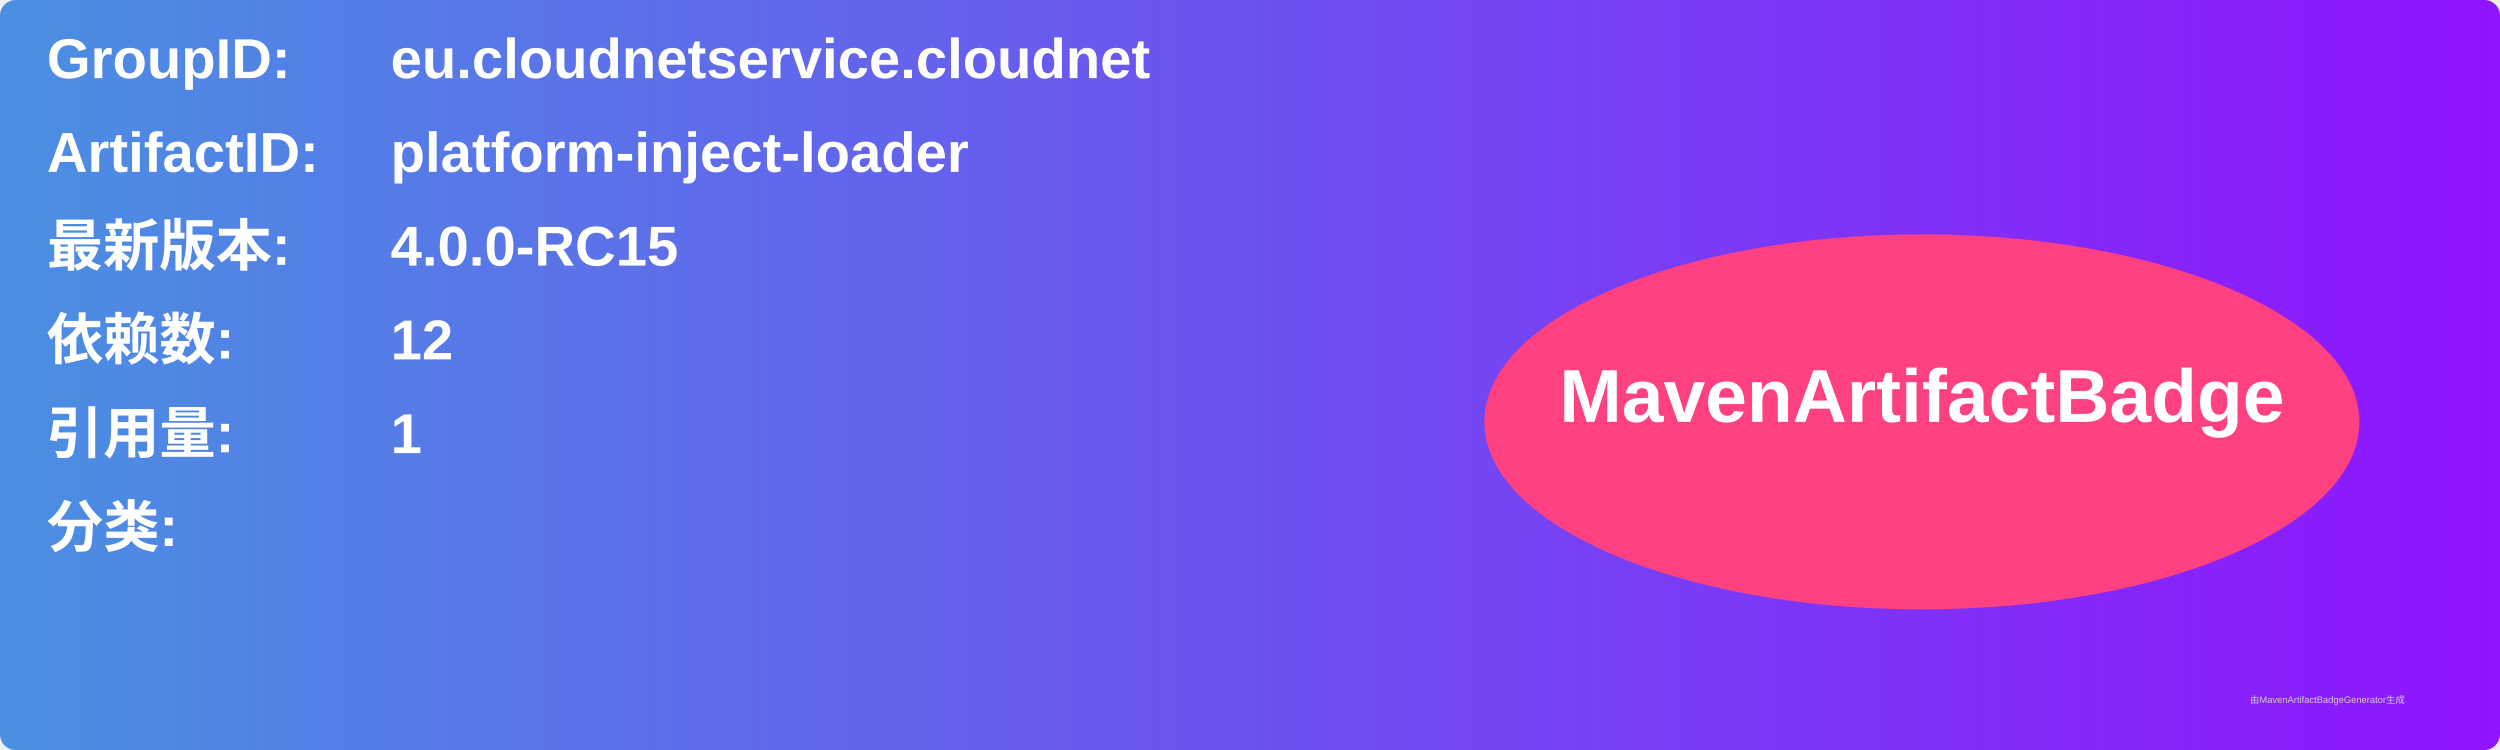
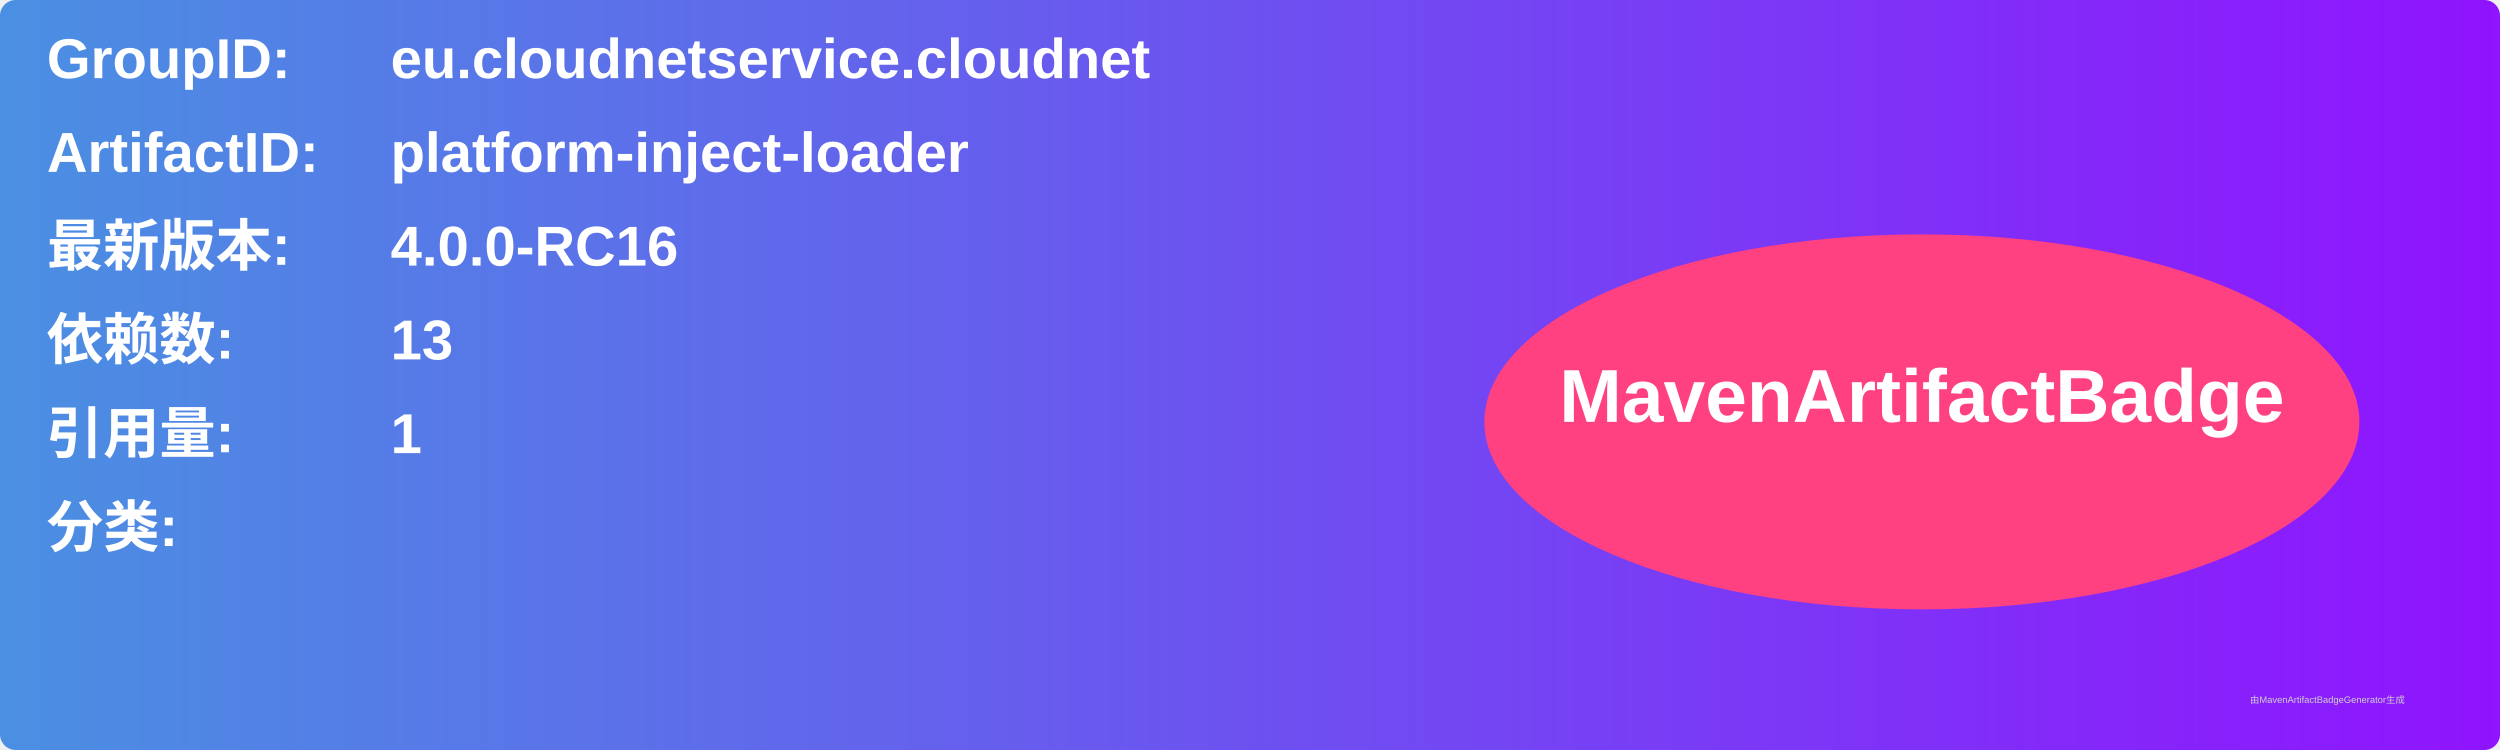
<svg xmlns="http://www.w3.org/2000/svg" width="800" height="240" viewBox="0 0 800 240">
  <linearGradient id="grad" x1="0%" y1="0%" x2="100%" y2="0%">
    <stop offset="0%" stop-color="#4a90e2" />
    <stop offset="100%" stop-color="#9013fe" />
  </linearGradient>
  <rect width="100%" height="100%" rx="5" ry="5" fill="url(#grad)" />
  <g transform="translate(15, 15)">
    <text x="0" y="10" font-family="Arial" font-size="18" fill="white" font-weight="bold" width="260">GroupID:</text>
    <text x="110" y="10" font-family="Arial" font-size="18" fill="white" font-weight="bold" width="460">eu.cloudnetservice.cloudnet</text>
    <text x="0" y="40" font-family="Arial" font-size="18" fill="white" font-weight="bold" width="260">ArtifactID:</text>
    <text x="110" y="40" font-family="Arial" font-size="18" fill="white" font-weight="bold" width="460">platform-inject-loader</text>
    <text x="0" y="70" font-family="Arial" font-size="18" fill="white" font-weight="bold">最新版本:</text>
    <text x="110" y="70" font-family="Arial" font-size="18" fill="white" font-weight="bold">
-       <tspan font-weight="bold">4.0.0-RC15</tspan>
+       <tspan font-weight="bold">4.0.0-RC16</tspan>
    </text>
    <text x="0" y="100" font-family="Arial" font-size="18" fill="white" font-weight="bold">依赖数: </text>
    <text x="110" y="100" font-family="Arial" font-size="18" fill="white">
-       <tspan font-weight="bold">12</tspan>
+       <tspan font-weight="bold">13</tspan>
    </text>
    <text x="0" y="130" font-family="Arial" font-size="18" fill="white" font-weight="bold">引用量: </text>
    <text x="110" y="130" font-family="Arial" font-size="18" fill="white">
      <tspan font-weight="bold">1</tspan>
    </text>
    <text x="0" y="160" font-family="Arial" font-size="18" fill="white" font-weight="bold">分类:</text>
    <text x="10" y="190" font-family="Arial" font-size="10" fill="white">
      <tspan font-weight="bold" />
    </text>
    <ellipse cx="600" cy="120" rx="140" ry="60" fill="#ff4081" />
    <text x="600" y="120" text-anchor="middle" font-family="Arial" font-size="24" fill="white" font-weight="bold">MavenArtifactBadge</text>
  </g>
  <text x="720" y="225" font-family="Arial" font-size="3" fill="#d0d0d0">由MavenArtifactBadgeGenerator生成</text>
</svg>
